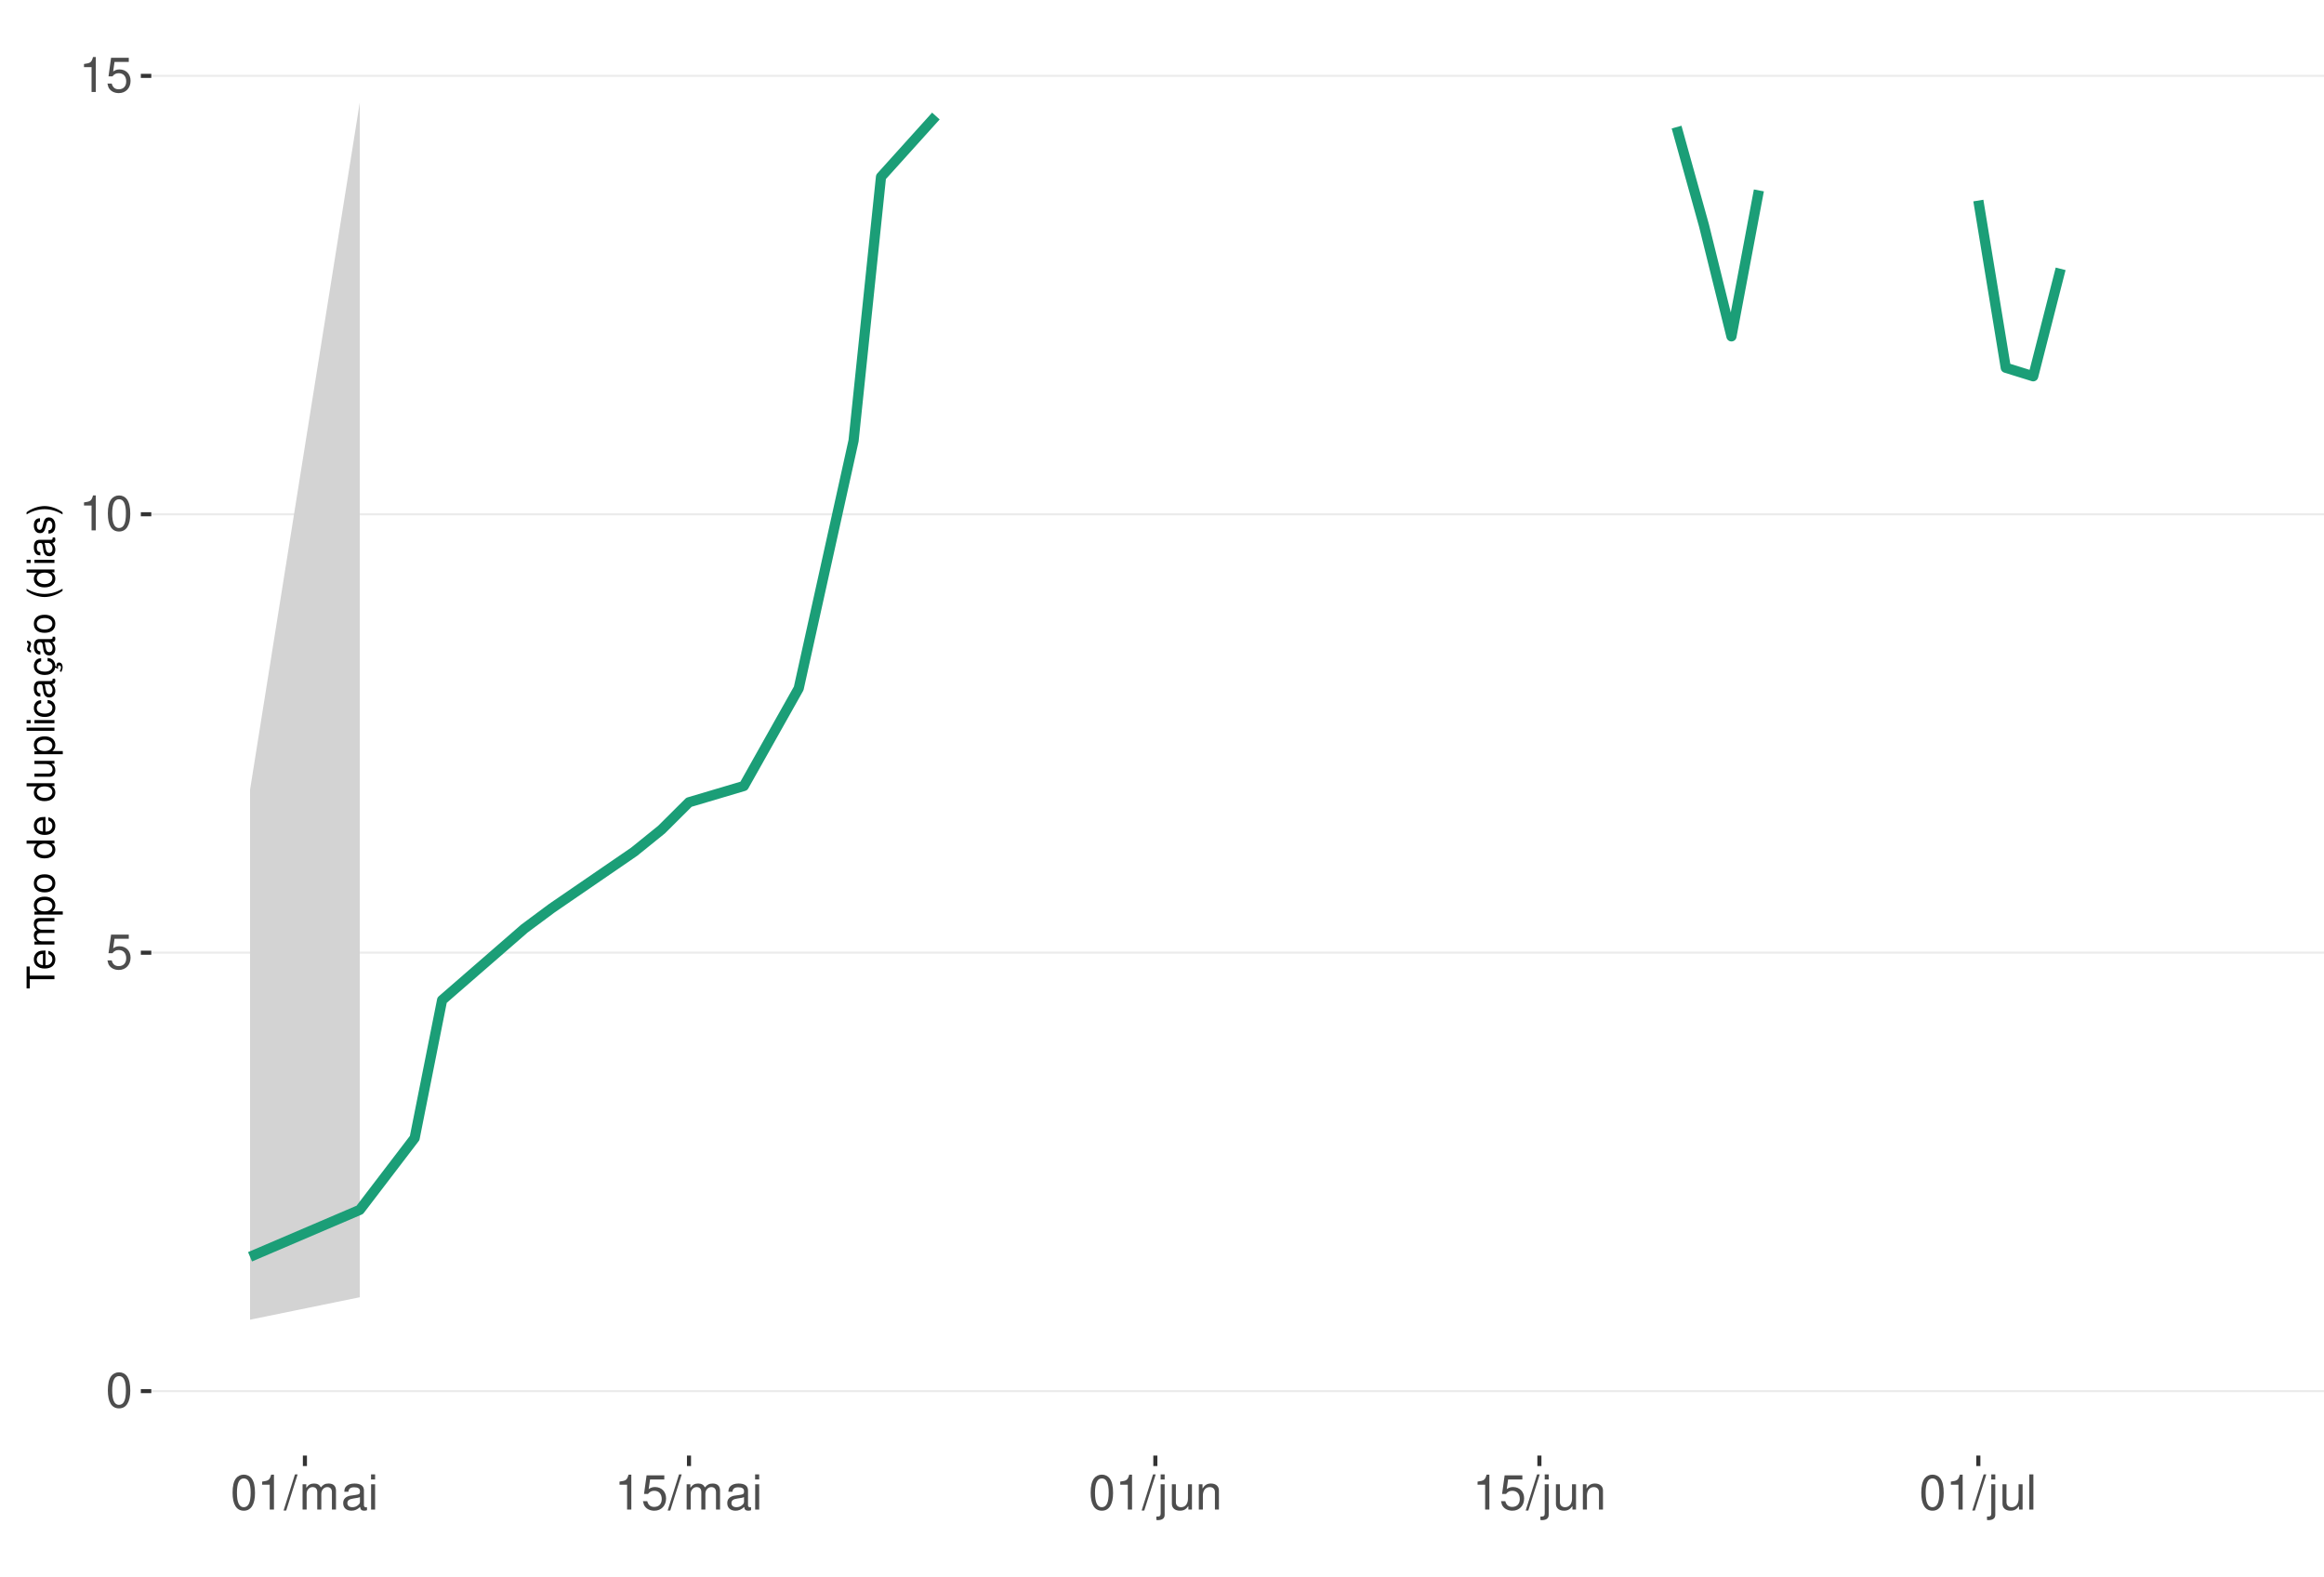
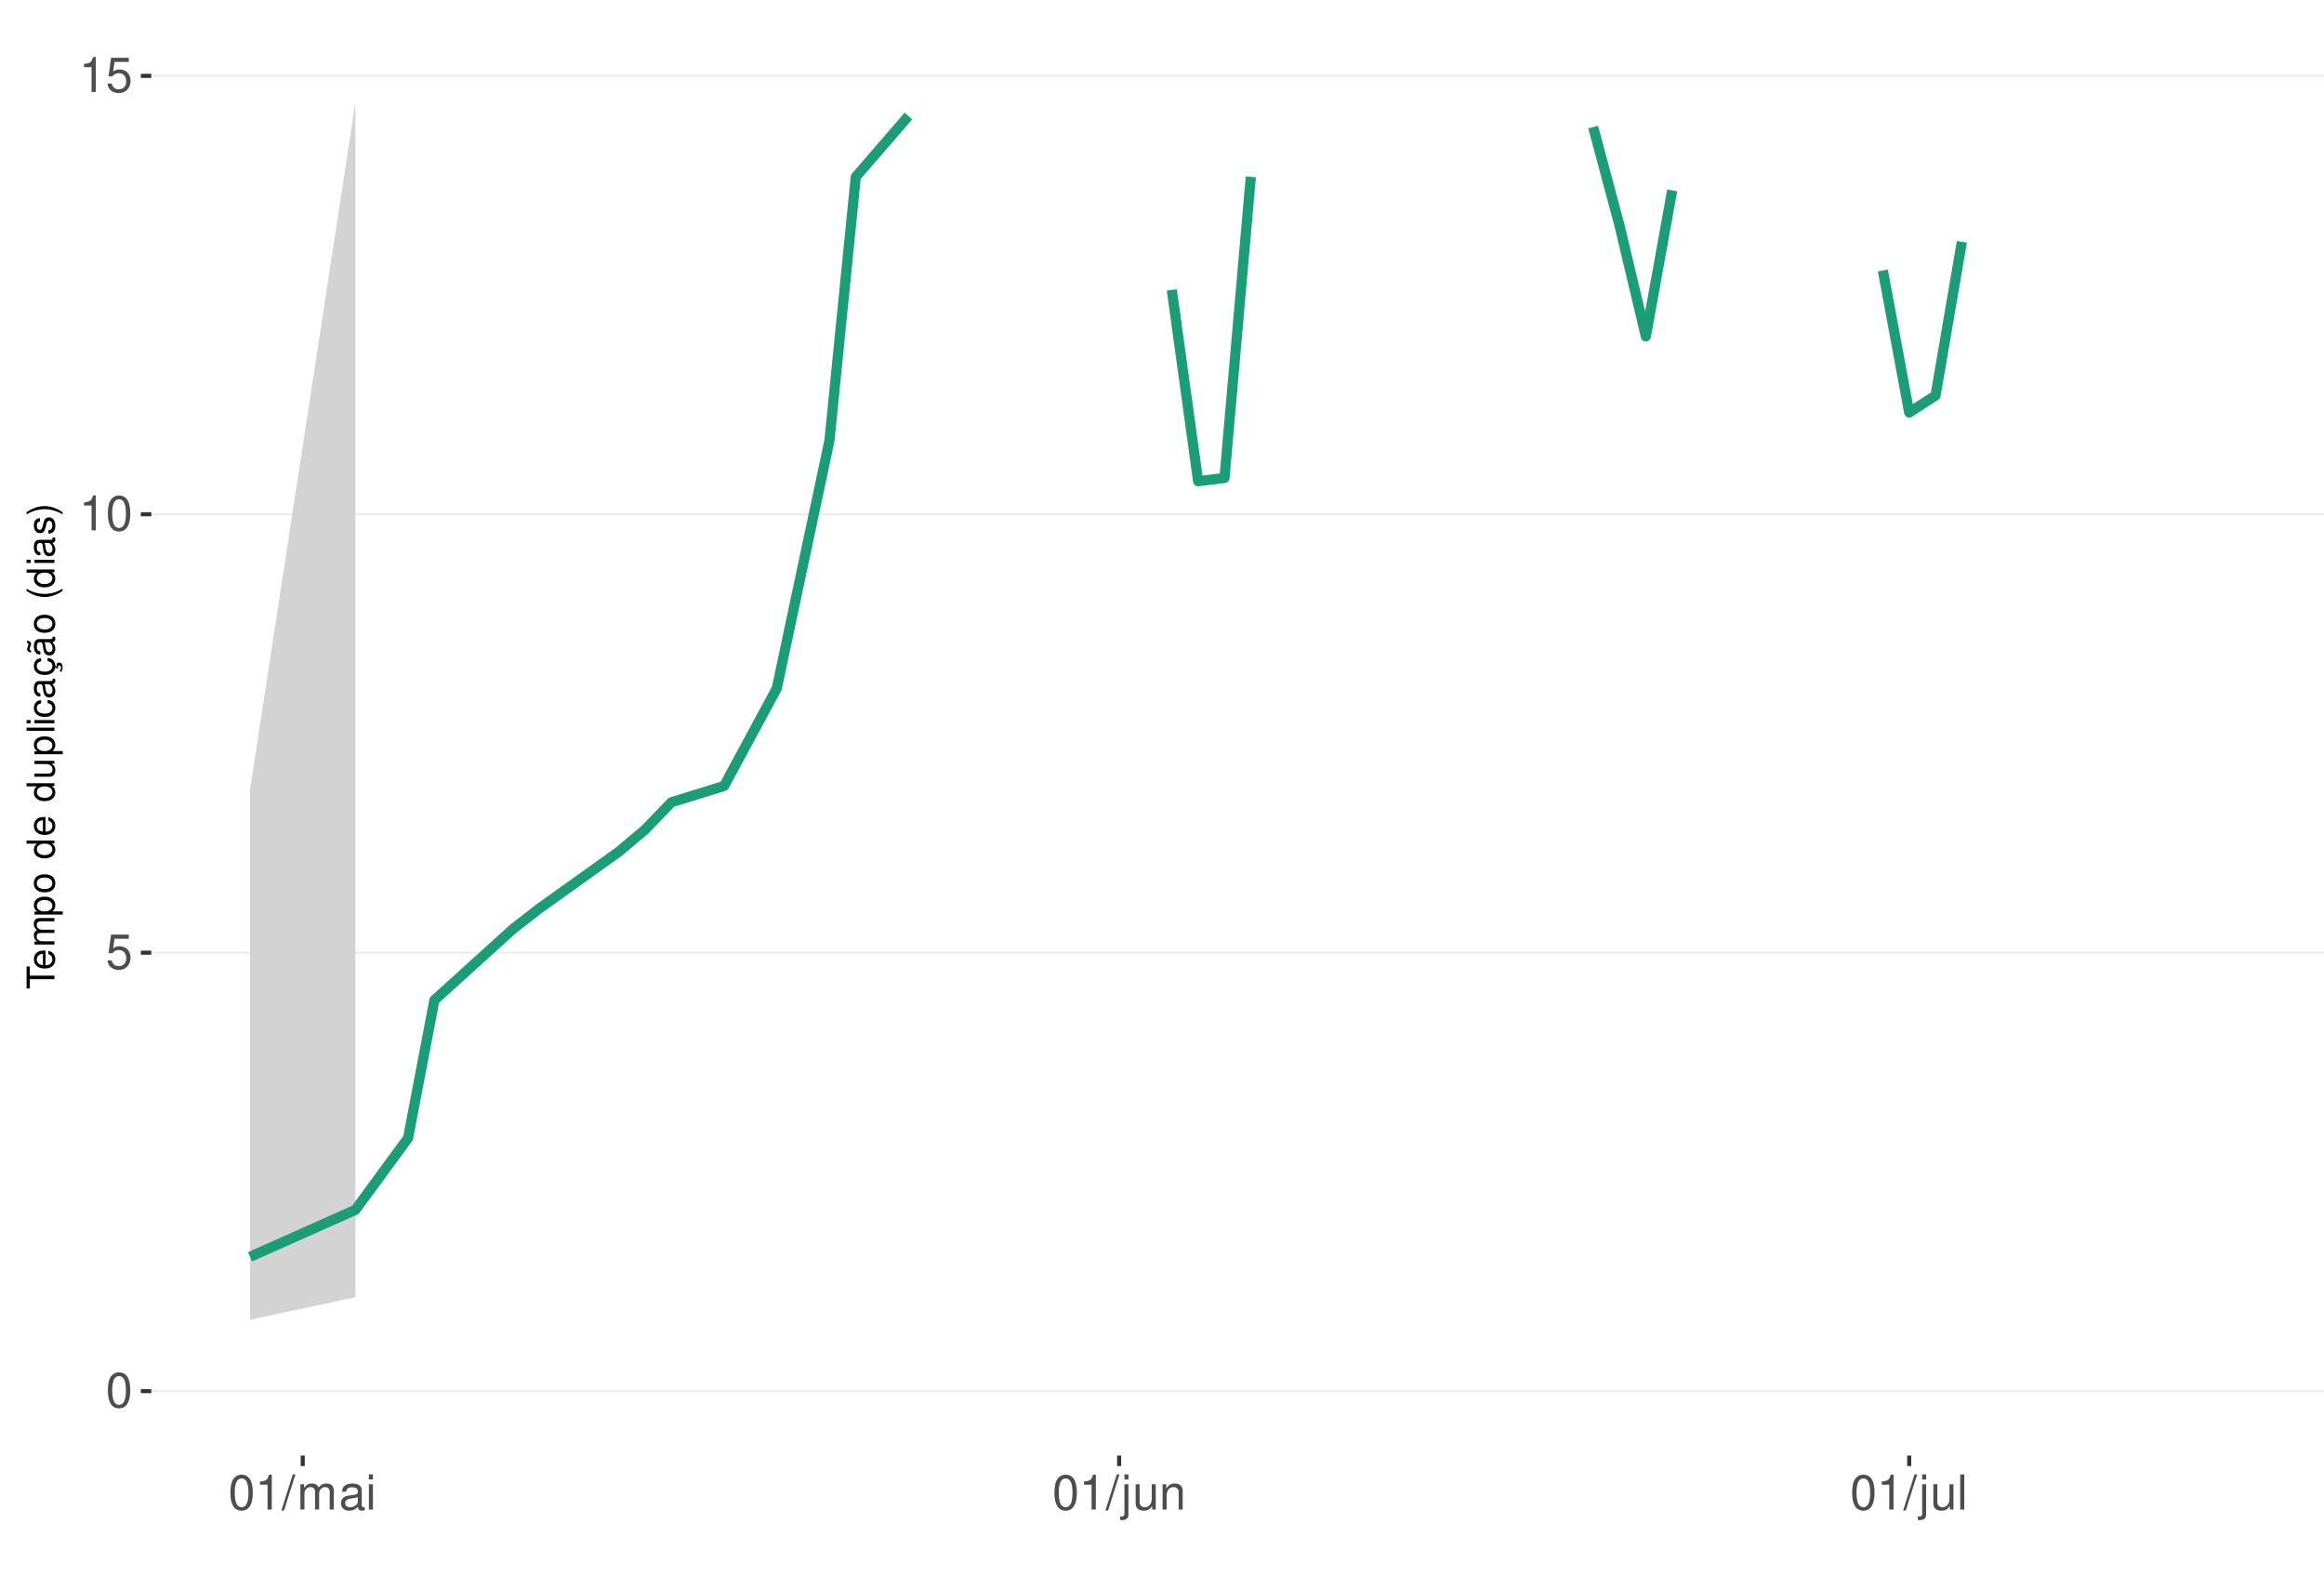
<svg xmlns="http://www.w3.org/2000/svg" xmlns:xlink="http://www.w3.org/1999/xlink" width="609pt" height="413pt" viewBox="0 0 609 413" version="1.1">
  <defs>
    <g>
      <symbol overflow="visible" id="glyph0-0">
        <path style="stroke:none;" d="" />
      </symbol>
      <symbol overflow="visible" id="glyph0-1">
        <path style="stroke:none;" d="M 3.484 -9.156 C 2.641 -9.156 1.891 -8.766 1.422 -8.156 C 0.828 -7.344 0.547 -6.125 0.547 -4.422 C 0.547 -1.344 1.562 0.297 3.484 0.297 C 5.375 0.297 6.422 -1.344 6.422 -4.359 C 6.422 -6.125 6.141 -7.312 5.547 -8.156 C 5.078 -8.781 4.328 -9.156 3.484 -9.156 Z M 3.484 -8.156 C 4.688 -8.156 5.281 -6.938 5.281 -4.453 C 5.281 -1.844 4.703 -0.625 3.453 -0.625 C 2.281 -0.625 1.688 -1.891 1.688 -4.422 C 1.688 -6.938 2.281 -8.156 3.484 -8.156 Z M 3.484 -8.156 " />
      </symbol>
      <symbol overflow="visible" id="glyph0-2">
        <path style="stroke:none;" d="M 6.031 -8.969 L 1.391 -8.969 L 0.719 -4.094 L 1.75 -4.094 C 2.266 -4.703 2.703 -4.922 3.406 -4.922 C 4.609 -4.922 5.359 -4.094 5.359 -2.766 C 5.359 -1.484 4.609 -0.703 3.391 -0.703 C 2.422 -0.703 1.828 -1.188 1.562 -2.203 L 0.438 -2.203 C 0.594 -1.469 0.719 -1.109 0.984 -0.781 C 1.5 -0.094 2.406 0.297 3.422 0.297 C 5.234 0.297 6.5 -1.031 6.5 -2.922 C 6.5 -4.703 5.312 -5.906 3.594 -5.906 C 2.969 -5.906 2.453 -5.75 1.938 -5.359 L 2.297 -7.875 L 6.031 -7.875 Z M 6.031 -8.969 " />
      </symbol>
      <symbol overflow="visible" id="glyph0-3">
        <path style="stroke:none;" d="M 3.281 -6.516 L 3.281 0 L 4.391 0 L 4.391 -9.156 L 3.656 -9.156 C 3.266 -7.75 3.016 -7.562 1.297 -7.328 L 1.297 -6.516 Z M 3.281 -6.516 " />
      </symbol>
      <symbol overflow="visible" id="glyph0-4">
        <path style="stroke:none;" d="M 2.891 -9.219 L -0.094 0.25 L 0.594 0.25 L 3.594 -9.219 Z M 2.891 -9.219 " />
      </symbol>
      <symbol overflow="visible" id="glyph0-5">
        <path style="stroke:none;" d="M 0.891 -6.625 L 0.891 0 L 1.953 0 L 1.953 -4.156 C 1.953 -5.125 2.641 -5.891 3.5 -5.891 C 4.297 -5.891 4.734 -5.422 4.734 -4.562 L 4.734 0 L 5.797 0 L 5.797 -4.156 C 5.797 -5.125 6.5 -5.891 7.359 -5.891 C 8.125 -5.891 8.578 -5.406 8.578 -4.562 L 8.578 0 L 9.641 0 L 9.641 -4.969 C 9.641 -6.156 8.953 -6.828 7.719 -6.828 C 6.828 -6.828 6.297 -6.562 5.688 -5.812 C 5.297 -6.516 4.766 -6.828 3.891 -6.828 C 3.016 -6.828 2.422 -6.5 1.859 -5.688 L 1.859 -6.625 Z M 0.891 -6.625 " />
      </symbol>
      <symbol overflow="visible" id="glyph0-6">
        <path style="stroke:none;" d="M 6.766 -0.625 C 6.656 -0.594 6.609 -0.594 6.547 -0.594 C 6.172 -0.594 5.969 -0.781 5.969 -1.109 L 5.969 -5.016 C 5.969 -6.188 5.109 -6.828 3.484 -6.828 C 2.5 -6.828 1.734 -6.547 1.281 -6.047 C 0.969 -5.703 0.844 -5.328 0.828 -4.672 L 1.891 -4.672 C 1.969 -5.484 2.453 -5.844 3.438 -5.844 C 4.406 -5.844 4.922 -5.5 4.922 -4.859 L 4.922 -4.578 C 4.906 -4.125 4.688 -3.969 3.828 -3.844 C 2.328 -3.656 2.094 -3.609 1.703 -3.438 C 0.922 -3.109 0.531 -2.531 0.531 -1.672 C 0.531 -0.469 1.359 0.297 2.703 0.297 C 3.547 0.297 4.219 0 4.969 -0.688 C 5.031 0 5.359 0.297 6.047 0.297 C 6.281 0.297 6.422 0.266 6.766 0.172 Z M 4.922 -2.094 C 4.922 -1.734 4.828 -1.516 4.5 -1.234 C 4.078 -0.828 3.562 -0.625 2.938 -0.625 C 2.109 -0.625 1.625 -1.031 1.625 -1.703 C 1.625 -2.391 2.094 -2.75 3.234 -2.906 C 4.359 -3.062 4.562 -3.109 4.922 -3.281 Z M 4.922 -2.094 " />
      </symbol>
      <symbol overflow="visible" id="glyph0-7">
        <path style="stroke:none;" d="M 1.891 -6.625 L 0.844 -6.625 L 0.844 0 L 1.891 0 Z M 1.891 -9.219 L 0.828 -9.219 L 0.828 -7.891 L 1.891 -7.891 Z M 1.891 -9.219 " />
      </symbol>
      <symbol overflow="visible" id="glyph0-8">
        <path style="stroke:none;" d="M 0.891 -6.625 L 0.891 0.969 C 0.891 1.625 0.688 1.828 0.031 1.828 C -0.047 1.828 -0.094 1.828 -0.234 1.828 L -0.234 2.719 C -0.094 2.75 -0.031 2.766 0.125 2.766 C 1.312 2.766 1.938 2.297 1.938 1.375 L 1.938 -6.625 Z M 1.938 -9.219 L 0.891 -9.219 L 0.891 -7.891 L 1.938 -7.891 Z M 1.938 -9.219 " />
      </symbol>
      <symbol overflow="visible" id="glyph0-9">
        <path style="stroke:none;" d="M 6.094 0 L 6.094 -6.625 L 5.047 -6.625 L 5.047 -2.875 C 5.047 -1.516 4.344 -0.625 3.234 -0.625 C 2.406 -0.625 1.875 -1.141 1.875 -1.938 L 1.875 -6.625 L 0.828 -6.625 L 0.828 -1.516 C 0.828 -0.422 1.641 0.297 2.938 0.297 C 3.906 0.297 4.531 -0.047 5.156 -0.922 L 5.156 0 Z M 6.094 0 " />
      </symbol>
      <symbol overflow="visible" id="glyph0-10">
        <path style="stroke:none;" d="M 0.891 -6.625 L 0.891 0 L 1.953 0 L 1.953 -3.656 C 1.953 -5.016 2.656 -5.891 3.75 -5.891 C 4.578 -5.891 5.109 -5.391 5.109 -4.594 L 5.109 0 L 6.156 0 L 6.156 -5.016 C 6.156 -6.109 5.344 -6.828 4.062 -6.828 C 3.078 -6.828 2.438 -6.438 1.859 -5.516 L 1.859 -6.625 Z M 0.891 -6.625 " />
      </symbol>
      <symbol overflow="visible" id="glyph0-11">
        <path style="stroke:none;" d="M 1.922 -9.219 L 0.859 -9.219 L 0.859 0 L 1.922 0 Z M 1.922 -9.219 " />
      </symbol>
      <symbol overflow="visible" id="glyph1-0">
        <path style="stroke:none;" d="" />
      </symbol>
      <symbol overflow="visible" id="glyph1-1">
        <path style="stroke:none;" d="M -6.469 -3.547 L -6.469 -5.938 L -7.297 -5.938 L -7.297 -0.203 L -6.469 -0.203 L -6.469 -2.609 L 0 -2.609 L 0 -3.547 Z M -6.469 -3.547 " />
      </symbol>
      <symbol overflow="visible" id="glyph1-2">
        <path style="stroke:none;" d="M -2.344 -5.125 C -3.141 -5.125 -3.625 -5.062 -4.016 -4.922 C -4.875 -4.578 -5.391 -3.781 -5.391 -2.797 C -5.391 -1.344 -4.281 -0.406 -2.547 -0.406 C -0.812 -0.406 0.234 -1.297 0.234 -2.781 C 0.234 -3.984 -0.453 -4.812 -1.594 -5.016 L -1.594 -4.188 C -0.906 -3.953 -0.547 -3.484 -0.547 -2.812 C -0.547 -2.281 -0.781 -1.828 -1.219 -1.547 C -1.516 -1.344 -1.812 -1.281 -2.344 -1.266 Z M -3.016 -1.297 C -3.984 -1.359 -4.625 -1.953 -4.625 -2.797 C -4.625 -3.641 -3.953 -4.234 -3.016 -4.234 Z M -3.016 -1.297 " />
      </symbol>
      <symbol overflow="visible" id="glyph1-3">
        <path style="stroke:none;" d="M -5.234 -0.703 L 0 -0.703 L 0 -1.547 L -3.297 -1.547 C -4.047 -1.547 -4.656 -2.094 -4.656 -2.766 C -4.656 -3.391 -4.281 -3.734 -3.609 -3.734 L 0 -3.734 L 0 -4.578 L -3.297 -4.578 C -4.047 -4.578 -4.656 -5.125 -4.656 -5.812 C -4.656 -6.422 -4.266 -6.781 -3.609 -6.781 L 0 -6.781 L 0 -7.625 L -3.938 -7.625 C -4.875 -7.625 -5.391 -7.078 -5.391 -6.094 C -5.391 -5.406 -5.188 -4.984 -4.594 -4.484 C -5.156 -4.188 -5.391 -3.766 -5.391 -3.078 C -5.391 -2.375 -5.125 -1.906 -4.5 -1.469 L -5.234 -1.469 Z M -5.234 -0.703 " />
      </symbol>
      <symbol overflow="visible" id="glyph1-4">
        <path style="stroke:none;" d="M 2.188 -0.547 L 2.188 -1.375 L -0.547 -1.375 C -0.016 -1.812 0.234 -2.312 0.234 -2.984 C 0.234 -4.344 -0.859 -5.234 -2.531 -5.234 C -4.297 -5.234 -5.391 -4.375 -5.391 -2.984 C -5.391 -2.266 -5.062 -1.703 -4.453 -1.312 L -5.234 -1.312 L -5.234 -0.547 Z M -4.609 -2.844 C -4.609 -3.766 -3.797 -4.359 -2.547 -4.359 C -1.359 -4.359 -0.547 -3.75 -0.547 -2.844 C -0.547 -1.953 -1.344 -1.375 -2.578 -1.375 C -3.812 -1.375 -4.609 -1.953 -4.609 -2.844 Z M -4.609 -2.844 " />
      </symbol>
      <symbol overflow="visible" id="glyph1-5">
        <path style="stroke:none;" d="M -5.391 -2.719 C -5.391 -1.234 -4.344 -0.359 -2.578 -0.359 C -0.812 -0.359 0.234 -1.234 0.234 -2.734 C 0.234 -4.203 -0.812 -5.094 -2.547 -5.094 C -4.359 -5.094 -5.391 -4.234 -5.391 -2.719 Z M -4.625 -2.734 C -4.625 -3.672 -3.844 -4.234 -2.547 -4.234 C -1.312 -4.234 -0.547 -3.656 -0.547 -2.734 C -0.547 -1.797 -1.312 -1.234 -2.578 -1.234 C -3.844 -1.234 -4.625 -1.797 -4.625 -2.734 Z M -4.625 -2.734 " />
      </symbol>
      <symbol overflow="visible" id="glyph1-6">
        <path style="stroke:none;" d="" />
      </symbol>
      <symbol overflow="visible" id="glyph1-7">
        <path style="stroke:none;" d="M -7.297 -4.953 L -7.297 -4.125 L -4.578 -4.125 C -5.109 -3.766 -5.391 -3.203 -5.391 -2.516 C -5.391 -1.156 -4.297 -0.266 -2.625 -0.266 C -0.859 -0.266 0.234 -1.125 0.234 -2.547 C 0.234 -3.266 -0.047 -3.766 -0.688 -4.203 L 0 -4.203 L 0 -4.953 Z M -4.609 -2.656 C -4.609 -3.547 -3.812 -4.125 -2.562 -4.125 C -1.344 -4.125 -0.547 -3.547 -0.547 -2.656 C -0.547 -1.734 -1.359 -1.125 -2.578 -1.125 C -3.797 -1.125 -4.609 -1.734 -4.609 -2.656 Z M -4.609 -2.656 " />
      </symbol>
      <symbol overflow="visible" id="glyph1-8">
        <path style="stroke:none;" d="M 0 -4.812 L -5.234 -4.812 L -5.234 -3.984 L -2.266 -3.984 C -1.203 -3.984 -0.5 -3.438 -0.5 -2.562 C -0.5 -1.906 -0.906 -1.484 -1.531 -1.484 L -5.234 -1.484 L -5.234 -0.656 L -1.203 -0.656 C -0.328 -0.656 0.234 -1.297 0.234 -2.312 C 0.234 -3.094 -0.047 -3.578 -0.734 -4.062 L 0 -4.062 Z M 0 -4.812 " />
      </symbol>
      <symbol overflow="visible" id="glyph1-9">
        <path style="stroke:none;" d="M -7.297 -1.516 L -7.297 -0.688 L 0 -0.688 L 0 -1.516 Z M -7.297 -1.516 " />
      </symbol>
      <symbol overflow="visible" id="glyph1-10">
        <path style="stroke:none;" d="M -5.234 -1.5 L -5.234 -0.672 L 0 -0.672 L 0 -1.5 Z M -7.297 -1.5 L -7.297 -0.656 L -6.234 -0.656 L -6.234 -1.5 Z M -7.297 -1.5 " />
      </symbol>
      <symbol overflow="visible" id="glyph1-11">
        <path style="stroke:none;" d="M -3.484 -4.703 C -3.984 -4.672 -4.312 -4.562 -4.609 -4.359 C -5.094 -4 -5.391 -3.375 -5.391 -2.641 C -5.391 -1.219 -4.266 -0.312 -2.531 -0.312 C -0.844 -0.312 0.234 -1.203 0.234 -2.625 C 0.234 -3.875 -0.516 -4.672 -1.797 -4.766 L -1.797 -3.938 C -0.953 -3.797 -0.547 -3.359 -0.547 -2.656 C -0.547 -1.734 -1.297 -1.188 -2.531 -1.188 C -3.844 -1.188 -4.625 -1.719 -4.625 -2.625 C -4.625 -3.328 -4.203 -3.766 -3.484 -3.875 Z M -3.484 -4.703 " />
      </symbol>
      <symbol overflow="visible" id="glyph1-12">
        <path style="stroke:none;" d="M -0.484 -5.344 C -0.469 -5.266 -0.469 -5.219 -0.469 -5.172 C -0.469 -4.875 -0.625 -4.719 -0.875 -4.719 L -3.953 -4.719 C -4.891 -4.719 -5.391 -4.047 -5.391 -2.75 C -5.391 -1.984 -5.172 -1.375 -4.781 -1.016 C -4.516 -0.766 -4.203 -0.672 -3.688 -0.656 L -3.688 -1.484 C -4.328 -1.562 -4.625 -1.938 -4.625 -2.719 C -4.625 -3.484 -4.344 -3.891 -3.844 -3.891 L -3.625 -3.891 C -3.266 -3.875 -3.125 -3.703 -3.047 -3.016 C -2.891 -1.844 -2.844 -1.656 -2.719 -1.344 C -2.453 -0.734 -2 -0.422 -1.312 -0.422 C -0.375 -0.422 0.234 -1.078 0.234 -2.141 C 0.234 -2.797 0 -3.328 -0.547 -3.922 C 0 -3.984 0.234 -4.234 0.234 -4.781 C 0.234 -4.953 0.203 -5.062 0.141 -5.344 Z M -1.656 -3.891 C -1.375 -3.891 -1.203 -3.812 -0.969 -3.562 C -0.656 -3.219 -0.5 -2.812 -0.5 -2.312 C -0.5 -1.672 -0.812 -1.297 -1.344 -1.297 C -1.891 -1.297 -2.172 -1.656 -2.297 -2.547 C -2.422 -3.438 -2.453 -3.609 -2.594 -3.891 Z M -1.656 -3.891 " />
      </symbol>
      <symbol overflow="visible" id="glyph1-13">
        <path style="stroke:none;" d="M 0.234 -2.641 C 0.234 -3.875 -0.547 -4.703 -1.797 -4.766 L -1.797 -3.938 C -0.953 -3.797 -0.531 -3.359 -0.531 -2.656 C -0.531 -1.734 -1.281 -1.188 -2.516 -1.188 C -3.844 -1.188 -4.625 -1.719 -4.625 -2.625 C -4.625 -3.328 -4.203 -3.766 -3.484 -3.875 L -3.484 -4.703 C -3.984 -4.672 -4.312 -4.562 -4.609 -4.359 C -5.094 -4 -5.391 -3.375 -5.391 -2.641 C -5.391 -1.219 -4.266 -0.312 -2.531 -0.312 C -1.469 -0.312 -0.625 -0.672 -0.156 -1.312 C 0.047 -1.594 0.125 -1.812 0.203 -2.25 L 0.922 -1.938 L 0.984 -2.062 C 0.938 -2.188 0.906 -2.25 0.906 -2.375 C 0.906 -2.656 1.047 -2.828 1.281 -2.828 C 1.547 -2.828 1.734 -2.594 1.734 -2.297 C 1.734 -2.031 1.672 -1.844 1.438 -1.406 L 1.406 -1.312 L 1.812 -1.094 C 2.078 -1.75 2.141 -1.953 2.141 -2.344 C 2.141 -3.109 1.781 -3.578 1.203 -3.578 C 0.781 -3.578 0.547 -3.297 0.547 -2.797 C 0.547 -2.703 0.547 -2.641 0.562 -2.516 Z M 0.234 -2.641 " />
      </symbol>
      <symbol overflow="visible" id="glyph1-14">
        <path style="stroke:none;" d="M -0.484 -5.344 C -0.469 -5.266 -0.469 -5.219 -0.469 -5.172 C -0.469 -4.875 -0.625 -4.719 -0.875 -4.719 L -3.953 -4.719 C -4.891 -4.719 -5.391 -4.047 -5.391 -2.75 C -5.391 -1.984 -5.172 -1.375 -4.781 -1.016 C -4.516 -0.766 -4.203 -0.672 -3.688 -0.656 L -3.688 -1.484 C -4.328 -1.562 -4.625 -1.938 -4.625 -2.719 C -4.625 -3.484 -4.344 -3.891 -3.844 -3.891 L -3.625 -3.891 C -3.266 -3.875 -3.125 -3.703 -3.047 -3.016 C -2.891 -1.844 -2.844 -1.656 -2.719 -1.344 C -2.453 -0.734 -2 -0.422 -1.312 -0.422 C -0.375 -0.422 0.234 -1.078 0.234 -2.141 C 0.234 -2.797 0 -3.328 -0.547 -3.922 C 0 -3.984 0.234 -4.234 0.234 -4.781 C 0.234 -4.953 0.203 -5.062 0.141 -5.344 Z M -1.656 -3.891 C -1.375 -3.891 -1.203 -3.812 -0.969 -3.562 C -0.656 -3.219 -0.5 -2.812 -0.5 -2.312 C -0.5 -1.672 -0.812 -1.297 -1.344 -1.297 C -1.891 -1.297 -2.172 -1.656 -2.297 -2.547 C -2.422 -3.438 -2.453 -3.609 -2.594 -3.891 Z M -7.172 -3.75 C -6.922 -3.672 -6.812 -3.547 -6.812 -3.375 C -6.812 -3.25 -6.875 -2.984 -6.984 -2.734 C -7.156 -2.312 -7.172 -2.25 -7.172 -2.047 C -7.172 -1.594 -6.797 -1.297 -6.141 -1.188 L -6.141 -1.766 C -6.375 -1.812 -6.5 -1.938 -6.5 -2.094 C -6.5 -2.203 -6.469 -2.344 -6.375 -2.578 C -6.156 -3.156 -6.125 -3.234 -6.125 -3.438 C -6.125 -3.922 -6.484 -4.219 -7.172 -4.312 Z M -7.172 -3.75 " />
      </symbol>
      <symbol overflow="visible" id="glyph1-15">
        <path style="stroke:none;" d="M -7.297 -2.359 C -5.984 -1.359 -4.156 -0.734 -2.594 -0.734 C -1.016 -0.734 0.812 -1.359 2.125 -2.359 L 2.125 -2.906 C 0.688 -2.031 -0.984 -1.547 -2.594 -1.547 C -4.188 -1.547 -5.875 -2.031 -7.297 -2.906 Z M -7.297 -2.359 " />
      </symbol>
      <symbol overflow="visible" id="glyph1-16">
        <path style="stroke:none;" d="M -3.781 -4.375 C -4.812 -4.375 -5.391 -3.688 -5.391 -2.484 C -5.391 -1.266 -4.766 -0.469 -3.797 -0.469 C -2.969 -0.469 -2.578 -0.891 -2.281 -2.125 L -2.094 -2.906 C -1.953 -3.484 -1.734 -3.719 -1.375 -3.719 C -0.875 -3.719 -0.547 -3.234 -0.547 -2.5 C -0.547 -2.047 -0.672 -1.672 -0.891 -1.453 C -1.047 -1.328 -1.188 -1.266 -1.562 -1.219 L -1.562 -0.344 C -0.344 -0.375 0.234 -1.062 0.234 -2.438 C 0.234 -3.75 -0.422 -4.594 -1.438 -4.594 C -2.203 -4.594 -2.641 -4.156 -2.891 -3.109 L -3.078 -2.312 C -3.234 -1.625 -3.453 -1.344 -3.828 -1.344 C -4.312 -1.344 -4.625 -1.766 -4.625 -2.453 C -4.625 -3.125 -4.328 -3.484 -3.781 -3.5 Z M -3.781 -4.375 " />
      </symbol>
      <symbol overflow="visible" id="glyph1-17">
        <path style="stroke:none;" d="M 2.125 -0.938 C 0.812 -1.938 -1.016 -2.562 -2.578 -2.562 C -4.156 -2.562 -5.984 -1.938 -7.297 -0.938 L -7.297 -0.375 C -5.859 -1.266 -4.188 -1.75 -2.578 -1.75 C -0.984 -1.75 0.703 -1.266 2.125 -0.375 Z M 2.125 -0.938 " />
      </symbol>
    </g>
    <clipPath id="clip1">
      <path d="M 39.645 9.961 L 609 9.961 L 609 381.328 L 39.645 381.328 Z M 39.645 9.961 " />
    </clipPath>
    <clipPath id="clip2">
      <path d="M 39.645 364 L 609 364 L 609 365 L 39.645 365 Z M 39.645 364 " />
    </clipPath>
    <clipPath id="clip3">
      <path d="M 39.645 249 L 609 249 L 609 250 L 39.645 250 Z M 39.645 249 " />
    </clipPath>
    <clipPath id="clip4">
      <path d="M 39.645 134 L 609 134 L 609 135 L 39.645 135 Z M 39.645 134 " />
    </clipPath>
    <clipPath id="clip5">
      <path d="M 39.645 19 L 609 19 L 609 21 L 39.645 21 Z M 39.645 19 " />
    </clipPath>
  </defs>
  <g id="surface271">
    <rect x="0" y="0" width="609" height="413" style="fill:rgb(100%,100%,100%);fill-opacity:1;stroke:none;" />
    <rect x="0" y="0" width="609" height="413" style="fill:rgb(100%,100%,100%);fill-opacity:1;stroke:none;" />
    <path style="fill:none;stroke-width:1.067;stroke-linecap:round;stroke-linejoin:round;stroke:rgb(100%,100%,100%);stroke-opacity:1;stroke-miterlimit:10;" d="M 0 413 L 609 413 L 609 0 L 0 0 Z M 0 413 " />
    <g clip-path="url(#clip1)" clip-rule="nonzero">
      <path style=" stroke:none;fill-rule:nonzero;fill:rgb(100%,100%,100%);fill-opacity:1;" d="M 39.645 381.328 L 609 381.328 L 609 9.961 L 39.645 9.961 Z M 39.645 381.328 " />
    </g>
    <g clip-path="url(#clip2)" clip-rule="nonzero">
      <path style="fill:none;stroke-width:0.533;stroke-linecap:butt;stroke-linejoin:round;stroke:rgb(92.157%,92.157%,92.157%);stroke-opacity:1;stroke-miterlimit:10;" d="M 39.645 364.449 L 609 364.449 " />
    </g>
    <g clip-path="url(#clip3)" clip-rule="nonzero">
      <path style="fill:none;stroke-width:0.533;stroke-linecap:butt;stroke-linejoin:round;stroke:rgb(92.157%,92.157%,92.157%);stroke-opacity:1;stroke-miterlimit:10;" d="M 39.645 249.59 L 609 249.59 " />
    </g>
    <g clip-path="url(#clip4)" clip-rule="nonzero">
      <path style="fill:none;stroke-width:0.533;stroke-linecap:butt;stroke-linejoin:round;stroke:rgb(92.157%,92.157%,92.157%);stroke-opacity:1;stroke-miterlimit:10;" d="M 39.645 134.73 L 609 134.73 " />
    </g>
    <g clip-path="url(#clip5)" clip-rule="nonzero">
      <path style="fill:none;stroke-width:0.533;stroke-linecap:butt;stroke-linejoin:round;stroke:rgb(92.157%,92.157%,92.157%);stroke-opacity:1;stroke-miterlimit:10;" d="M 39.645 19.875 L 609 19.875 " />
    </g>
-     <path style=" stroke:none;fill-rule:nonzero;fill:rgb(82.745%,82.745%,82.745%);fill-opacity:1;" d="M 65.523 206.906 L 94.281 26.844 L 94.281 339.855 L 65.523 345.738 Z M 65.523 206.906 " />
-     <path style="fill:none;stroke-width:2.667;stroke-linecap:butt;stroke-linejoin:round;stroke:rgb(10.588%,61.961%,46.667%);stroke-opacity:1;stroke-miterlimit:10;" d="M 65.523 329.258 L 94.281 316.961 L 108.656 298.152 L 115.848 262.02 L 137.414 243.277 L 144.602 237.934 L 166.168 223.145 L 173.355 217.34 L 180.547 210.18 L 194.922 205.914 L 209.301 180.34 L 223.68 115.434 L 230.867 46.34 L 245.246 30.398 " />
-     <path style="fill:none;stroke-width:2.667;stroke-linecap:butt;stroke-linejoin:round;stroke:rgb(10.588%,61.961%,46.667%);stroke-opacity:1;stroke-miterlimit:10;" d="M 439.344 33.297 L 446.531 59.09 L 453.723 88.121 L 460.91 49.883 " />
-     <path style="fill:none;stroke-width:2.667;stroke-linecap:butt;stroke-linejoin:round;stroke:rgb(10.588%,61.961%,46.667%);stroke-opacity:1;stroke-miterlimit:10;" d="M 518.422 52.539 L 525.609 96.344 L 532.797 98.578 L 539.988 70.43 " />
+     <path style=" stroke:none;fill-rule:nonzero;fill:rgb(82.745%,82.745%,82.745%);fill-opacity:1;" d="M 65.523 206.906 L 93.129 26.844 L 93.129 339.855 L 65.523 345.738 Z M 65.523 206.906 " />
+     <path style="fill:none;stroke-width:2.667;stroke-linecap:butt;stroke-linejoin:round;stroke:rgb(10.588%,61.961%,46.667%);stroke-opacity:1;stroke-miterlimit:10;" d="M 65.523 329.258 L 93.129 316.961 L 106.934 298.152 L 113.832 262.02 L 134.539 243.277 L 141.438 237.934 L 162.145 223.145 L 169.043 217.34 L 175.945 210.18 L 189.746 205.914 L 203.551 180.34 L 217.352 115.434 L 224.254 46.34 L 238.059 30.398 " />
+     <path style="fill:none;stroke-width:2.667;stroke-linecap:butt;stroke-linejoin:round;stroke:rgb(10.588%,61.961%,46.667%);stroke-opacity:1;stroke-miterlimit:10;" d="M 307.07 75.945 L 313.969 126.066 L 320.871 125.227 L 327.773 46.34 " />
+     <path style="fill:none;stroke-width:2.667;stroke-linecap:butt;stroke-linejoin:round;stroke:rgb(10.588%,61.961%,46.667%);stroke-opacity:1;stroke-miterlimit:10;" d="M 417.488 33.297 L 424.391 59.09 L 431.293 88.121 L 438.195 49.883 " />
+     <path style="fill:none;stroke-width:2.667;stroke-linecap:butt;stroke-linejoin:round;stroke:rgb(10.588%,61.961%,46.667%);stroke-opacity:1;stroke-miterlimit:10;" d="M 493.402 70.863 L 500.305 108.082 L 507.207 103.605 L 514.109 63.344 " />
    <g style="fill:rgb(30.196%,30.196%,30.196%);fill-opacity:1;">
      <use xlink:href="#glyph0-1" x="27.715" y="368.671" />
    </g>
    <g style="fill:rgb(30.196%,30.196%,30.196%);fill-opacity:1;">
      <use xlink:href="#glyph0-2" x="27.715" y="253.812" />
    </g>
    <g style="fill:rgb(30.196%,30.196%,30.196%);fill-opacity:1;">
      <use xlink:href="#glyph0-3" x="20.715" y="138.952" />
      <use xlink:href="#glyph0-1" x="27.715" y="138.952" />
    </g>
    <g style="fill:rgb(30.196%,30.196%,30.196%);fill-opacity:1;">
      <use xlink:href="#glyph0-3" x="20.715" y="24.097" />
      <use xlink:href="#glyph0-2" x="27.715" y="24.097" />
    </g>
    <path style="fill:none;stroke-width:1.067;stroke-linecap:butt;stroke-linejoin:round;stroke:rgb(20%,20%,20%);stroke-opacity:1;stroke-miterlimit:10;" d="M 36.906 364.449 L 39.645 364.449 " />
    <path style="fill:none;stroke-width:1.067;stroke-linecap:butt;stroke-linejoin:round;stroke:rgb(20%,20%,20%);stroke-opacity:1;stroke-miterlimit:10;" d="M 36.906 249.59 L 39.645 249.59 " />
    <path style="fill:none;stroke-width:1.067;stroke-linecap:butt;stroke-linejoin:round;stroke:rgb(20%,20%,20%);stroke-opacity:1;stroke-miterlimit:10;" d="M 36.906 134.73 L 39.645 134.73 " />
    <path style="fill:none;stroke-width:1.067;stroke-linecap:butt;stroke-linejoin:round;stroke:rgb(20%,20%,20%);stroke-opacity:1;stroke-miterlimit:10;" d="M 36.906 19.875 L 39.645 19.875 " />
-     <path style="fill:none;stroke-width:1.067;stroke-linecap:butt;stroke-linejoin:round;stroke:rgb(20%,20%,20%);stroke-opacity:1;stroke-miterlimit:10;" d="M 79.902 384.07 L 79.902 381.328 " />
-     <path style="fill:none;stroke-width:1.067;stroke-linecap:butt;stroke-linejoin:round;stroke:rgb(20%,20%,20%);stroke-opacity:1;stroke-miterlimit:10;" d="M 180.547 384.07 L 180.547 381.328 " />
-     <path style="fill:none;stroke-width:1.067;stroke-linecap:butt;stroke-linejoin:round;stroke:rgb(20%,20%,20%);stroke-opacity:1;stroke-miterlimit:10;" d="M 302.758 384.07 L 302.758 381.328 " />
-     <path style="fill:none;stroke-width:1.067;stroke-linecap:butt;stroke-linejoin:round;stroke:rgb(20%,20%,20%);stroke-opacity:1;stroke-miterlimit:10;" d="M 403.398 384.07 L 403.398 381.328 " />
-     <path style="fill:none;stroke-width:1.067;stroke-linecap:butt;stroke-linejoin:round;stroke:rgb(20%,20%,20%);stroke-opacity:1;stroke-miterlimit:10;" d="M 518.422 384.07 L 518.422 381.328 " />
-     <g style="fill:rgb(30.196%,30.196%,30.196%);fill-opacity:1;">
-       <use xlink:href="#glyph0-1" x="60.402" y="395.483" />
-       <use xlink:href="#glyph0-3" x="67.402" y="395.483" />
-       <use xlink:href="#glyph0-4" x="74.402" y="395.483" />
-       <use xlink:href="#glyph0-5" x="78.402" y="395.483" />
-       <use xlink:href="#glyph0-6" x="89.402" y="395.483" />
-       <use xlink:href="#glyph0-7" x="96.402" y="395.483" />
-     </g>
-     <g style="fill:rgb(30.196%,30.196%,30.196%);fill-opacity:1;">
-       <use xlink:href="#glyph0-3" x="161.047" y="395.483" />
-       <use xlink:href="#glyph0-2" x="168.047" y="395.483" />
-       <use xlink:href="#glyph0-4" x="175.047" y="395.483" />
-       <use xlink:href="#glyph0-5" x="179.047" y="395.483" />
-       <use xlink:href="#glyph0-6" x="190.047" y="395.483" />
-       <use xlink:href="#glyph0-7" x="197.047" y="395.483" />
-     </g>
-     <g style="fill:rgb(30.196%,30.196%,30.196%);fill-opacity:1;">
-       <use xlink:href="#glyph0-1" x="285.258" y="395.483" />
-       <use xlink:href="#glyph0-3" x="292.258" y="395.483" />
-       <use xlink:href="#glyph0-4" x="299.258" y="395.483" />
-       <use xlink:href="#glyph0-8" x="303.258" y="395.483" />
-       <use xlink:href="#glyph0-9" x="306.258" y="395.483" />
-       <use xlink:href="#glyph0-10" x="313.258" y="395.483" />
-     </g>
-     <g style="fill:rgb(30.196%,30.196%,30.196%);fill-opacity:1;">
-       <use xlink:href="#glyph0-3" x="385.898" y="395.483" />
-       <use xlink:href="#glyph0-2" x="392.898" y="395.483" />
-       <use xlink:href="#glyph0-4" x="399.898" y="395.483" />
-       <use xlink:href="#glyph0-8" x="403.898" y="395.483" />
-       <use xlink:href="#glyph0-9" x="406.898" y="395.483" />
-       <use xlink:href="#glyph0-10" x="413.898" y="395.483" />
-     </g>
-     <g style="fill:rgb(30.196%,30.196%,30.196%);fill-opacity:1;">
-       <use xlink:href="#glyph0-1" x="502.922" y="395.483" />
-       <use xlink:href="#glyph0-3" x="509.922" y="395.483" />
-       <use xlink:href="#glyph0-4" x="516.922" y="395.483" />
-       <use xlink:href="#glyph0-8" x="520.922" y="395.483" />
-       <use xlink:href="#glyph0-9" x="523.922" y="395.483" />
-       <use xlink:href="#glyph0-11" x="530.922" y="395.483" />
+     <path style="fill:none;stroke-width:1.067;stroke-linecap:butt;stroke-linejoin:round;stroke:rgb(20%,20%,20%);stroke-opacity:1;stroke-miterlimit:10;" d="M 79.328 384.07 L 79.328 381.328 " />
+     <path style="fill:none;stroke-width:1.067;stroke-linecap:butt;stroke-linejoin:round;stroke:rgb(20%,20%,20%);stroke-opacity:1;stroke-miterlimit:10;" d="M 293.266 384.07 L 293.266 381.328 " />
+     <path style="fill:none;stroke-width:1.067;stroke-linecap:butt;stroke-linejoin:round;stroke:rgb(20%,20%,20%);stroke-opacity:1;stroke-miterlimit:10;" d="M 500.305 384.07 L 500.305 381.328 " />
+     <g style="fill:rgb(30.196%,30.196%,30.196%);fill-opacity:1;">
+       <use xlink:href="#glyph0-1" x="59.828" y="395.483" />
+       <use xlink:href="#glyph0-3" x="66.828" y="395.483" />
+       <use xlink:href="#glyph0-4" x="73.828" y="395.483" />
+       <use xlink:href="#glyph0-5" x="77.828" y="395.483" />
+       <use xlink:href="#glyph0-6" x="88.828" y="395.483" />
+       <use xlink:href="#glyph0-7" x="95.828" y="395.483" />
+     </g>
+     <g style="fill:rgb(30.196%,30.196%,30.196%);fill-opacity:1;">
+       <use xlink:href="#glyph0-1" x="275.766" y="395.483" />
+       <use xlink:href="#glyph0-3" x="282.766" y="395.483" />
+       <use xlink:href="#glyph0-4" x="289.766" y="395.483" />
+       <use xlink:href="#glyph0-8" x="293.766" y="395.483" />
+       <use xlink:href="#glyph0-9" x="296.766" y="395.483" />
+       <use xlink:href="#glyph0-10" x="303.766" y="395.483" />
+     </g>
+     <g style="fill:rgb(30.196%,30.196%,30.196%);fill-opacity:1;">
+       <use xlink:href="#glyph0-1" x="484.805" y="395.483" />
+       <use xlink:href="#glyph0-3" x="491.805" y="395.483" />
+       <use xlink:href="#glyph0-4" x="498.805" y="395.483" />
+       <use xlink:href="#glyph0-8" x="502.805" y="395.483" />
+       <use xlink:href="#glyph0-9" x="505.805" y="395.483" />
+       <use xlink:href="#glyph0-11" x="512.805" y="395.483" />
    </g>
    <g style="fill:rgb(0%,0%,0%);fill-opacity:1;">
      <use xlink:href="#glyph1-1" x="14.263" y="259.145" />
      <use xlink:href="#glyph1-2" x="14.263" y="254.145" />
      <use xlink:href="#glyph1-3" x="14.263" y="248.145" />
      <use xlink:href="#glyph1-4" x="14.263" y="240.145" />
      <use xlink:href="#glyph1-5" x="14.263" y="234.145" />
      <use xlink:href="#glyph1-6" x="14.263" y="228.145" />
      <use xlink:href="#glyph1-7" x="14.263" y="225.145" />
      <use xlink:href="#glyph1-2" x="14.263" y="219.145" />
      <use xlink:href="#glyph1-6" x="14.263" y="213.145" />
      <use xlink:href="#glyph1-7" x="14.263" y="210.145" />
      <use xlink:href="#glyph1-8" x="14.263" y="204.145" />
      <use xlink:href="#glyph1-4" x="14.263" y="198.145" />
      <use xlink:href="#glyph1-9" x="14.263" y="192.145" />
      <use xlink:href="#glyph1-10" x="14.263" y="190.145" />
      <use xlink:href="#glyph1-11" x="14.263" y="188.145" />
      <use xlink:href="#glyph1-12" x="14.263" y="183.145" />
      <use xlink:href="#glyph1-13" x="14.263" y="177.145" />
      <use xlink:href="#glyph1-14" x="14.263" y="172.145" />
      <use xlink:href="#glyph1-5" x="14.263" y="166.145" />
      <use xlink:href="#glyph1-6" x="14.263" y="160.145" />
      <use xlink:href="#glyph1-15" x="14.263" y="157.145" />
      <use xlink:href="#glyph1-7" x="14.263" y="154.145" />
      <use xlink:href="#glyph1-10" x="14.263" y="148.145" />
      <use xlink:href="#glyph1-12" x="14.263" y="146.145" />
      <use xlink:href="#glyph1-16" x="14.263" y="140.145" />
      <use xlink:href="#glyph1-17" x="14.263" y="135.145" />
    </g>
  </g>
</svg>
